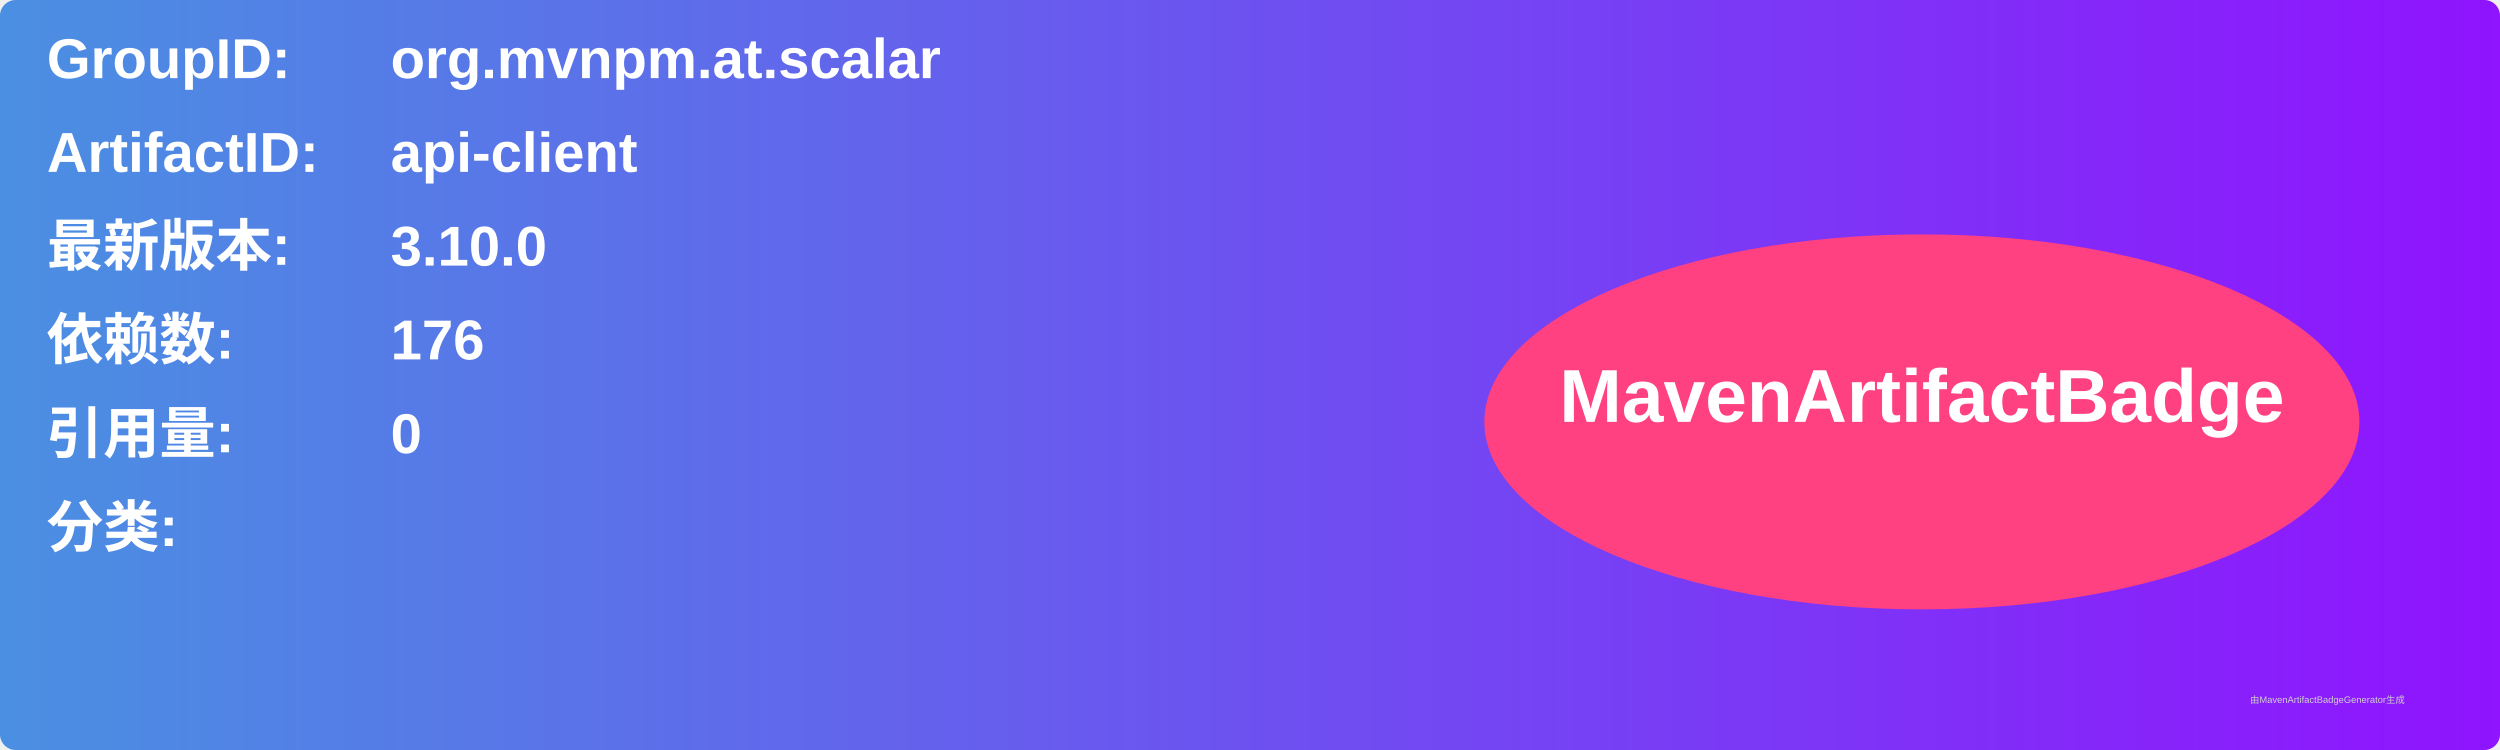
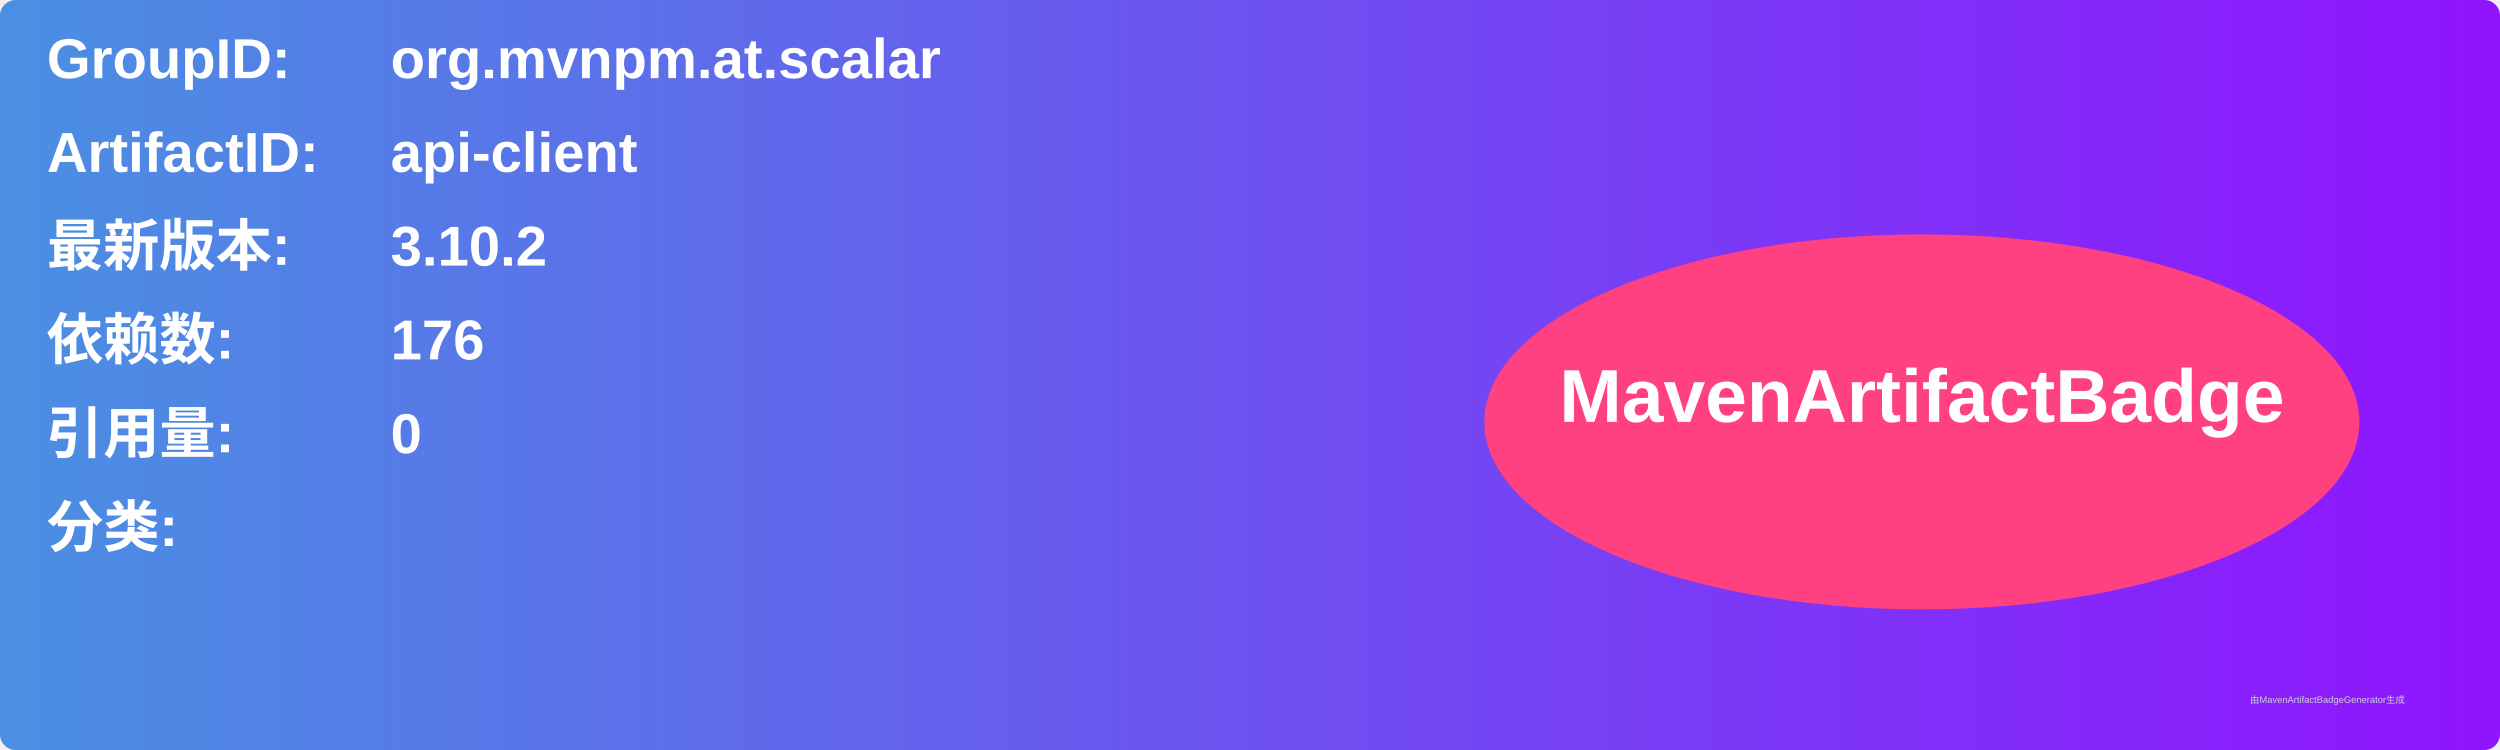
<svg xmlns="http://www.w3.org/2000/svg" width="800" height="240" viewBox="0 0 800 240">
  <linearGradient id="grad" x1="0%" y1="0%" x2="100%" y2="0%">
    <stop offset="0%" stop-color="#4a90e2" />
    <stop offset="100%" stop-color="#9013fe" />
  </linearGradient>
  <rect width="100%" height="100%" rx="5" ry="5" fill="url(#grad)" />
  <g transform="translate(15, 15)">
    <text x="0" y="10" font-family="Arial" font-size="18" fill="white" font-weight="bold" width="260">GroupID:</text>
    <text x="110" y="10" font-family="Arial" font-size="18" fill="white" font-weight="bold" width="460">org.mvnpm.at.scalar</text>
    <text x="0" y="40" font-family="Arial" font-size="18" fill="white" font-weight="bold" width="260">ArtifactID:</text>
    <text x="110" y="40" font-family="Arial" font-size="18" fill="white" font-weight="bold" width="460">api-client</text>
    <text x="0" y="70" font-family="Arial" font-size="18" fill="white" font-weight="bold">最新版本:</text>
    <text x="110" y="70" font-family="Arial" font-size="18" fill="white" font-weight="bold">
-       <tspan font-weight="bold">3.10.0</tspan>
+       <tspan font-weight="bold">3.10.2</tspan>
    </text>
    <text x="0" y="100" font-family="Arial" font-size="18" fill="white" font-weight="bold">依赖数: </text>
    <text x="110" y="100" font-family="Arial" font-size="18" fill="white">
      <tspan font-weight="bold">176</tspan>
    </text>
    <text x="0" y="130" font-family="Arial" font-size="18" fill="white" font-weight="bold">引用量: </text>
    <text x="110" y="130" font-family="Arial" font-size="18" fill="white">
      <tspan font-weight="bold">0</tspan>
    </text>
    <text x="0" y="160" font-family="Arial" font-size="18" fill="white" font-weight="bold">分类:</text>
    <text x="10" y="190" font-family="Arial" font-size="10" fill="white">
      <tspan font-weight="bold" />
    </text>
    <ellipse cx="600" cy="120" rx="140" ry="60" fill="#ff4081" />
    <text x="600" y="120" text-anchor="middle" font-family="Arial" font-size="24" fill="white" font-weight="bold">MavenArtifactBadge</text>
  </g>
  <text x="720" y="225" font-family="Arial" font-size="3" fill="#d0d0d0">由MavenArtifactBadgeGenerator生成</text>
</svg>
